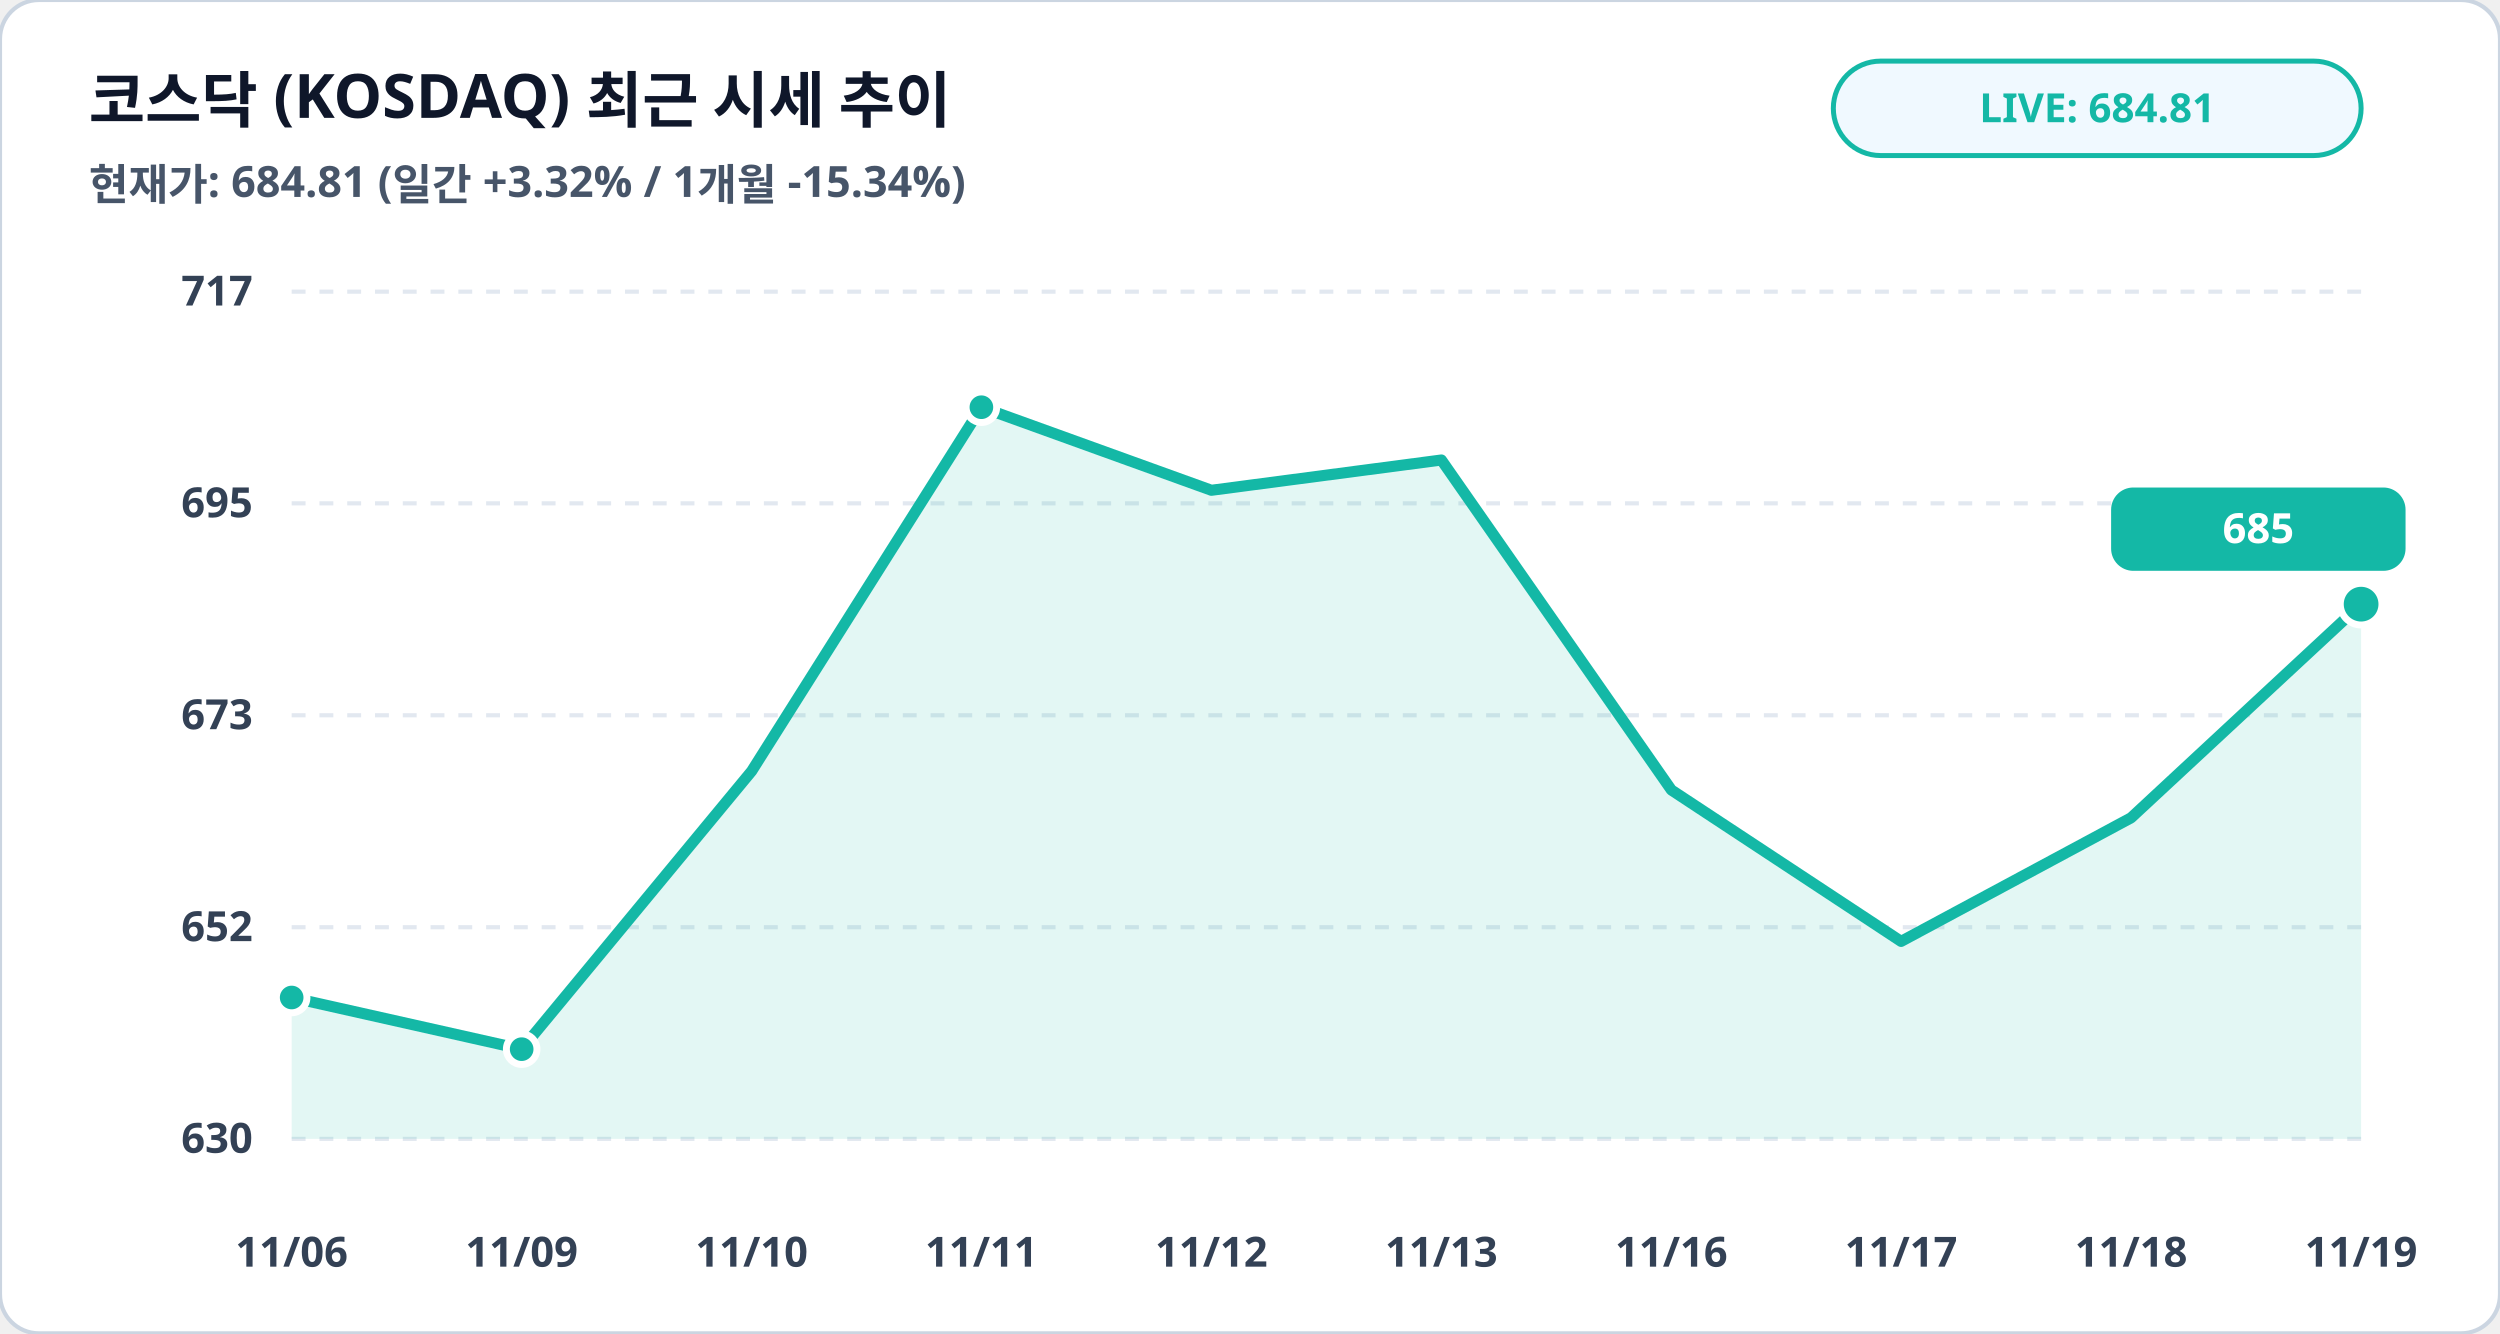
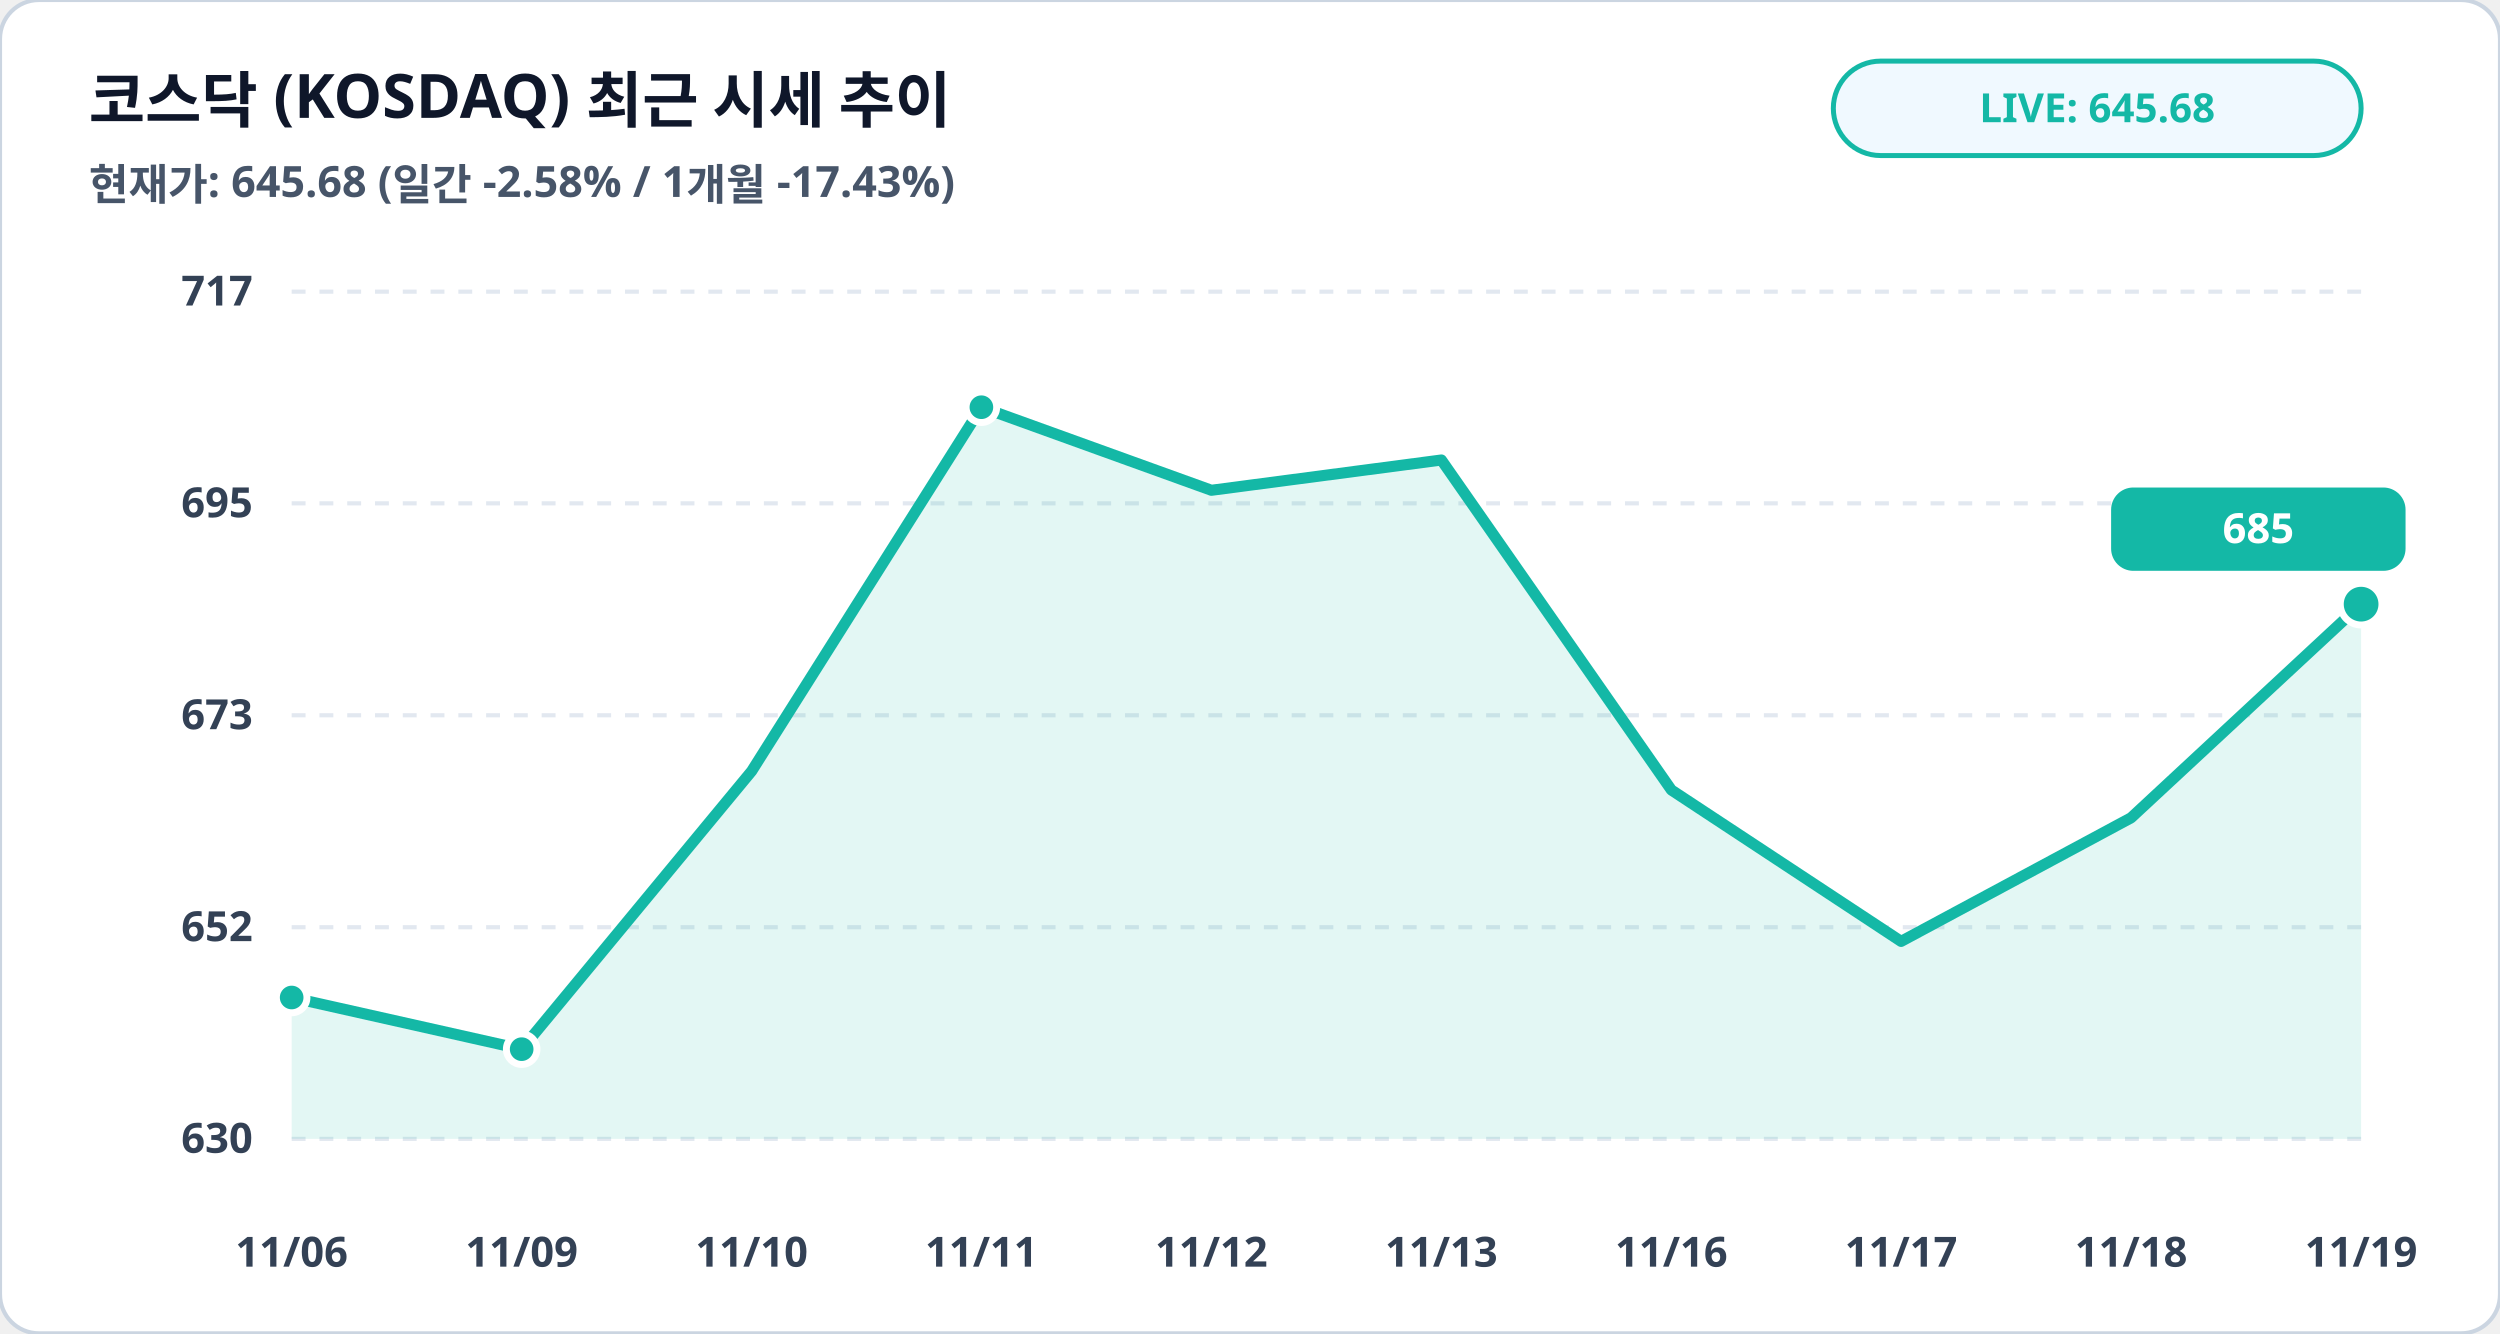
<svg xmlns="http://www.w3.org/2000/svg" viewBox="0 0 900 480" width="100%" height="100%">
  <rect width="900" height="480" rx="14" fill="#ffffff" stroke="#cbd5e1" stroke-width="1.5" />
  <text x="32" y="44" fill="#0f172a" font-family="Pretendard, sans-serif" font-size="22" font-weight="900">코스닥 (KOSDAQ) 최근 시세 추이</text>
-   <text x="32" y="72" fill="#475569" font-family="Pretendard, sans-serif" font-size="15.5" font-weight="600">현재가: 684.81 (일간 +3.32% / 1개월 -15.34%)</text>
+   <text x="32" y="72" fill="#475569" font-family="Pretendard, sans-serif" font-size="15.5" font-weight="600">현재가: 645.68 (일간 -2.58% / 1개월 -17.43%)</text>
  <rect x="660" y="22" width="190" height="34" rx="17" fill="#f0f9ff" stroke="#14b8a6" stroke-width="1.8" />
-   <text x="755" y="44" fill="#14b8a6" font-family="Pretendard, sans-serif" font-size="14.5" font-weight="800" text-anchor="middle">LIVE: 684.81</text>
+   <text x="755" y="44" fill="#14b8a6" font-family="Pretendard, sans-serif" font-size="14.5" font-weight="800" text-anchor="middle">LIVE: 645.68</text>
  <line x1="105" y1="105.0" x2="850" y2="105.0" stroke="#e2e8f0" stroke-width="1.5" stroke-dasharray="5,5" />
  <text x="91" y="110.0" fill="#334155" font-family="Pretendard, sans-serif" font-size="15" font-weight="700" text-anchor="end">717</text>
  <line x1="105" y1="181.2" x2="850" y2="181.2" stroke="#e2e8f0" stroke-width="1.5" stroke-dasharray="5,5" />
  <text x="91" y="186.2" fill="#334155" font-family="Pretendard, sans-serif" font-size="15" font-weight="700" text-anchor="end">695</text>
  <line x1="105" y1="257.5" x2="850" y2="257.5" stroke="#e2e8f0" stroke-width="1.5" stroke-dasharray="5,5" />
  <text x="91" y="262.5" fill="#334155" font-family="Pretendard, sans-serif" font-size="15" font-weight="700" text-anchor="end">673</text>
  <line x1="105" y1="333.8" x2="850" y2="333.8" stroke="#e2e8f0" stroke-width="1.5" stroke-dasharray="5,5" />
  <text x="91" y="338.8" fill="#334155" font-family="Pretendard, sans-serif" font-size="15" font-weight="700" text-anchor="end">652</text>
  <line x1="105" y1="410.0" x2="850" y2="410.0" stroke="#e2e8f0" stroke-width="1.5" stroke-dasharray="5,5" />
  <text x="91" y="415.0" fill="#334155" font-family="Pretendard, sans-serif" font-size="15" font-weight="700" text-anchor="end">630</text>
  <polygon points="105.0,410.0 105.0,359.1 187.8,377.7 270.6,277.6 353.3,146.6 436.1,176.5 518.9,165.6 601.7,284.4 684.4,338.9 767.2,294.4 850.0,217.5 850.0,410.0" fill="#14b8a6" fill-opacity="0.12" />
  <polyline fill="none" stroke="#14b8a6" stroke-width="4" stroke-linecap="round" stroke-linejoin="round" points="105.0,359.1 187.8,377.7 270.6,277.6 353.3,146.6 436.1,176.5 518.9,165.6 601.7,284.4 684.4,338.9 767.2,294.4 850.0,217.5" />
  <circle cx="105.0" cy="359.1" r="5.5" fill="#14b8a6" stroke="#ffffff" stroke-width="2.5" />
  <circle cx="187.8" cy="377.7" r="5.5" fill="#14b8a6" stroke="#ffffff" stroke-width="2.5" />
  <circle cx="353.3" cy="146.6" r="5.5" fill="#14b8a6" stroke="#ffffff" stroke-width="2.5" />
  <circle cx="850.0" cy="217.5" r="7.5" fill="#14b8a6" stroke="#ffffff" stroke-width="2.5" />
  <rect x="760.0" y="175.5" width="106" height="30" rx="8" fill="#14b8a6" />
  <text x="813.0" y="195.5" fill="#ffffff" font-family="Pretendard, sans-serif" font-size="15" font-weight="800" text-anchor="middle">685</text>
  <text x="105.0" y="456" fill="#334155" font-family="Pretendard, sans-serif" font-size="15" font-weight="700" text-anchor="middle">11/06</text>
  <text x="187.8" y="456" fill="#334155" font-family="Pretendard, sans-serif" font-size="15" font-weight="700" text-anchor="middle">11/09</text>
  <text x="270.6" y="456" fill="#334155" font-family="Pretendard, sans-serif" font-size="15" font-weight="700" text-anchor="middle">11/10</text>
  <text x="353.3" y="456" fill="#334155" font-family="Pretendard, sans-serif" font-size="15" font-weight="700" text-anchor="middle">11/11</text>
  <text x="436.1" y="456" fill="#334155" font-family="Pretendard, sans-serif" font-size="15" font-weight="700" text-anchor="middle">11/12</text>
  <text x="518.9" y="456" fill="#334155" font-family="Pretendard, sans-serif" font-size="15" font-weight="700" text-anchor="middle">11/13</text>
  <text x="601.7" y="456" fill="#334155" font-family="Pretendard, sans-serif" font-size="15" font-weight="700" text-anchor="middle">11/16</text>
  <text x="684.4" y="456" fill="#334155" font-family="Pretendard, sans-serif" font-size="15" font-weight="700" text-anchor="middle">11/17</text>
  <text x="767.2" y="456" fill="#334155" font-family="Pretendard, sans-serif" font-size="15" font-weight="700" text-anchor="middle">11/18</text>
  <text x="850.0" y="456" fill="#334155" font-family="Pretendard, sans-serif" font-size="15" font-weight="700" text-anchor="middle">11/19</text>
</svg>
